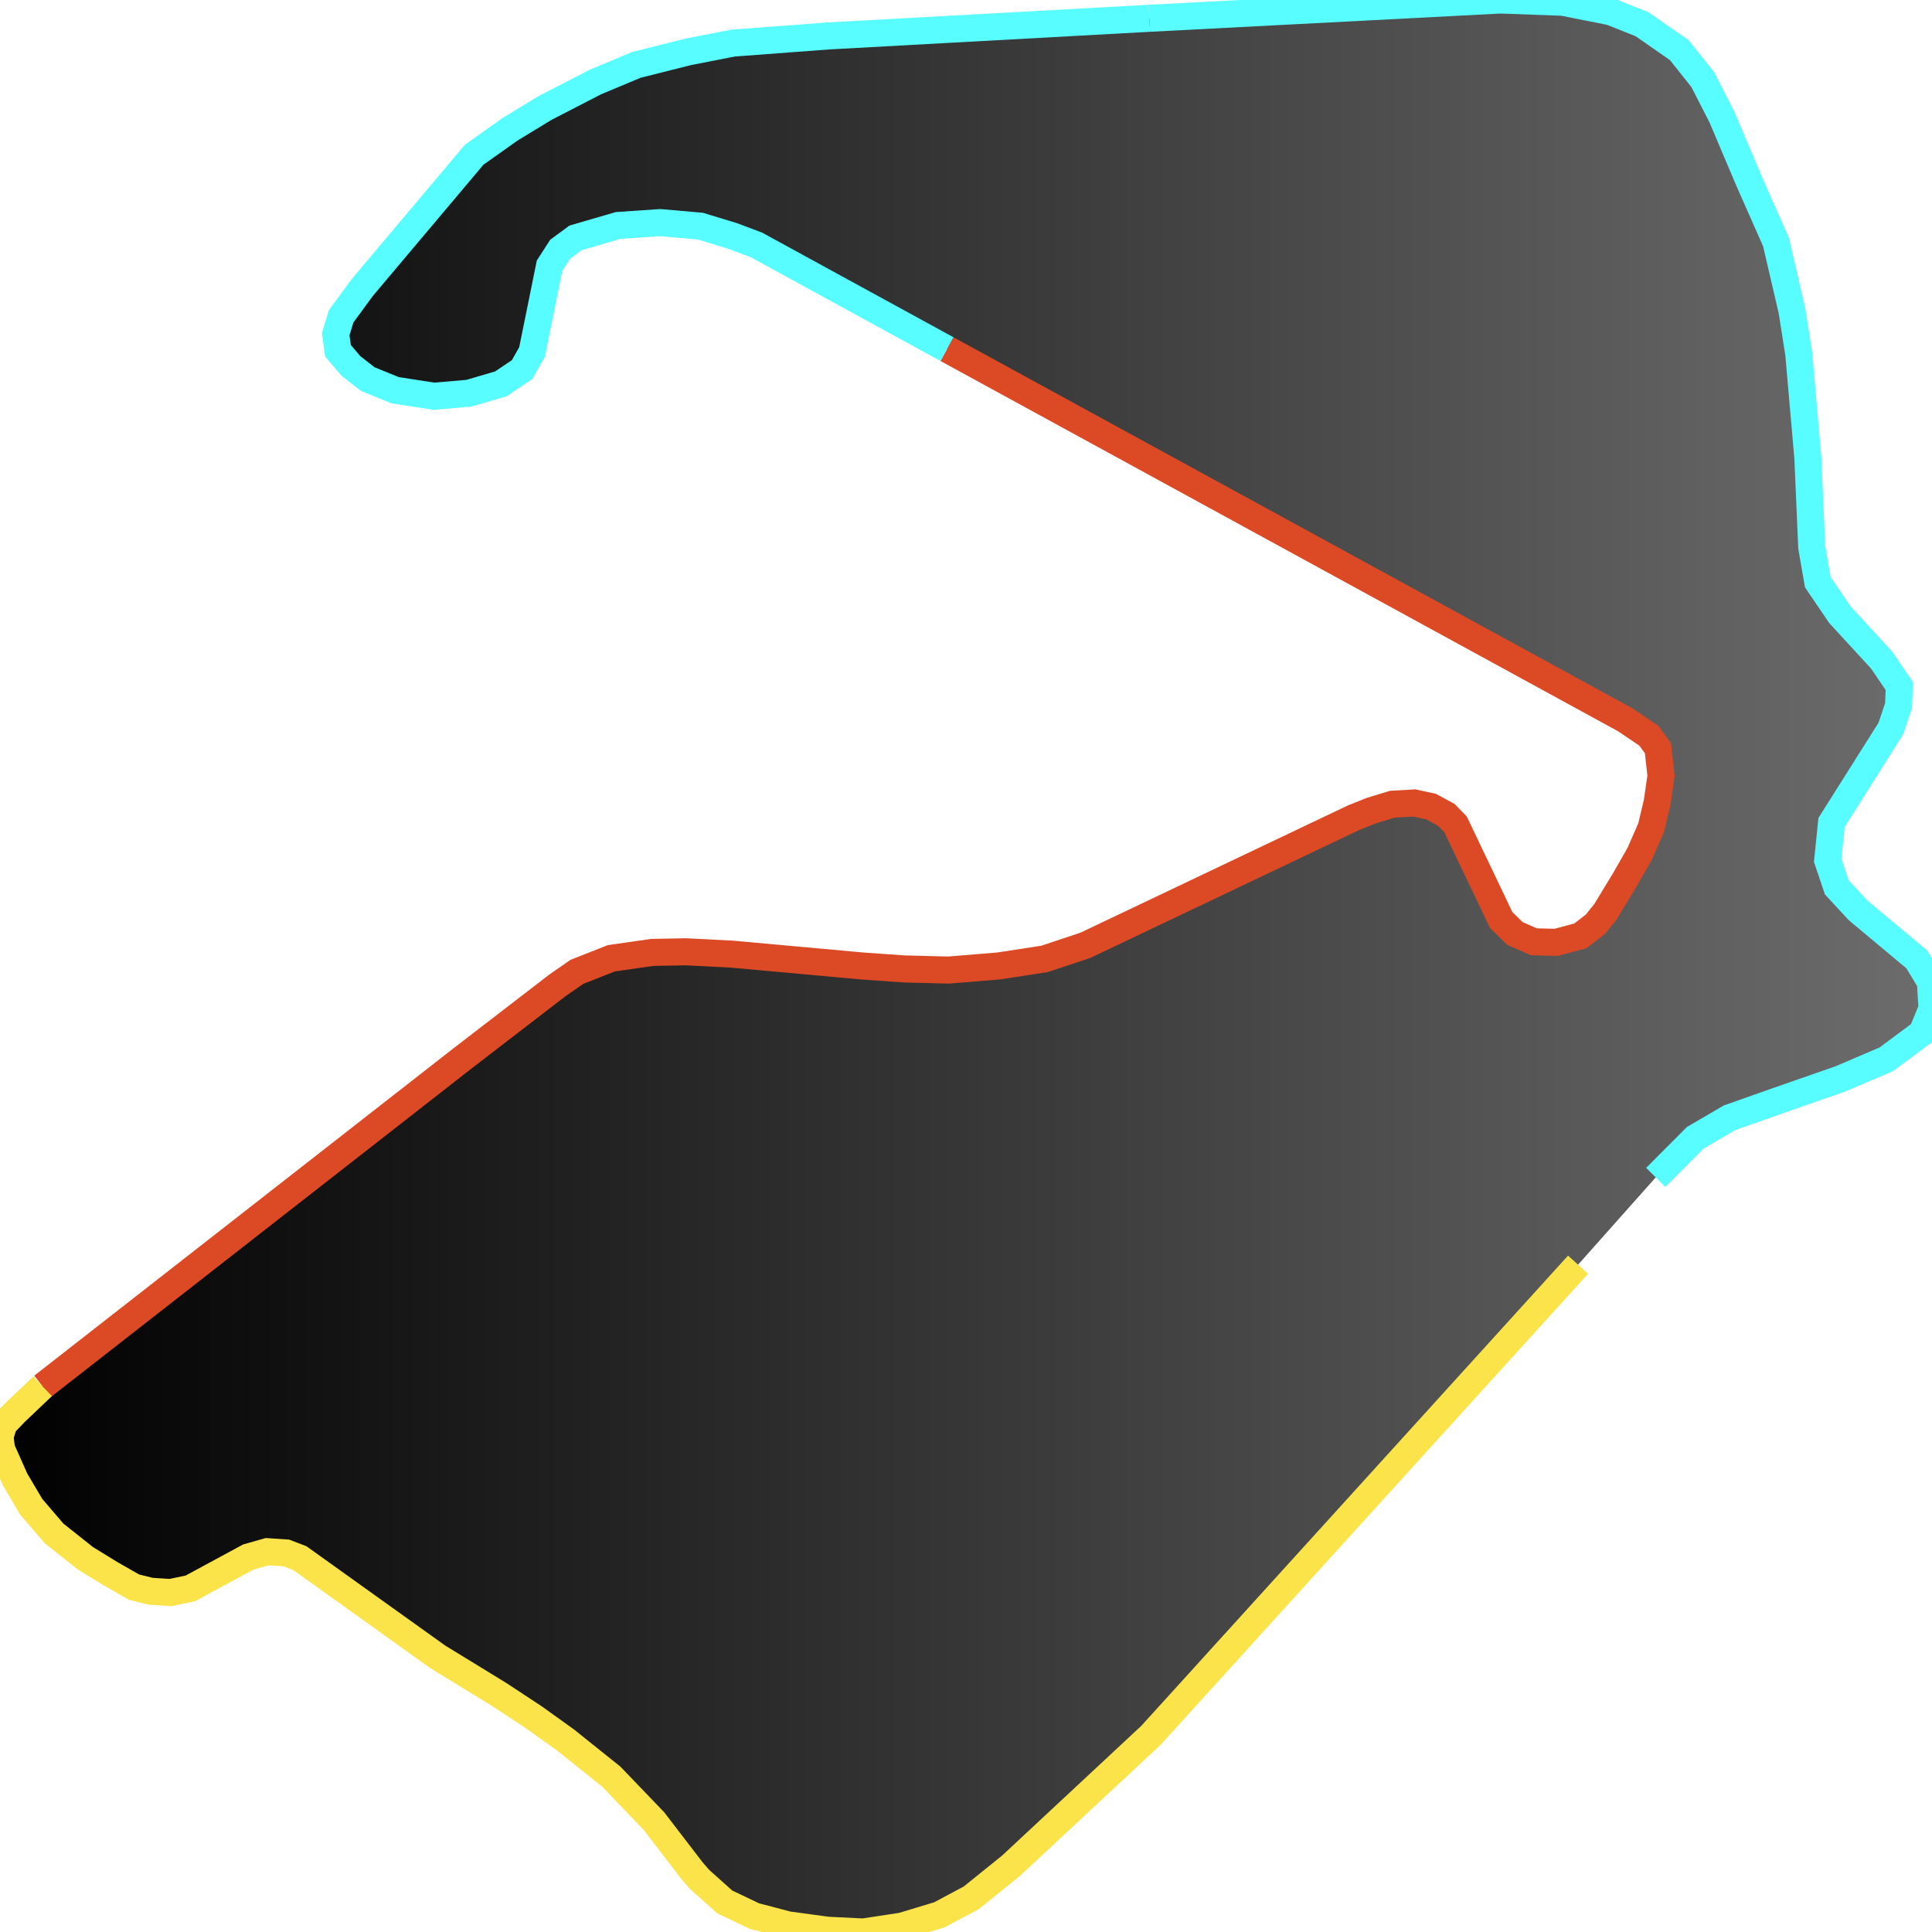
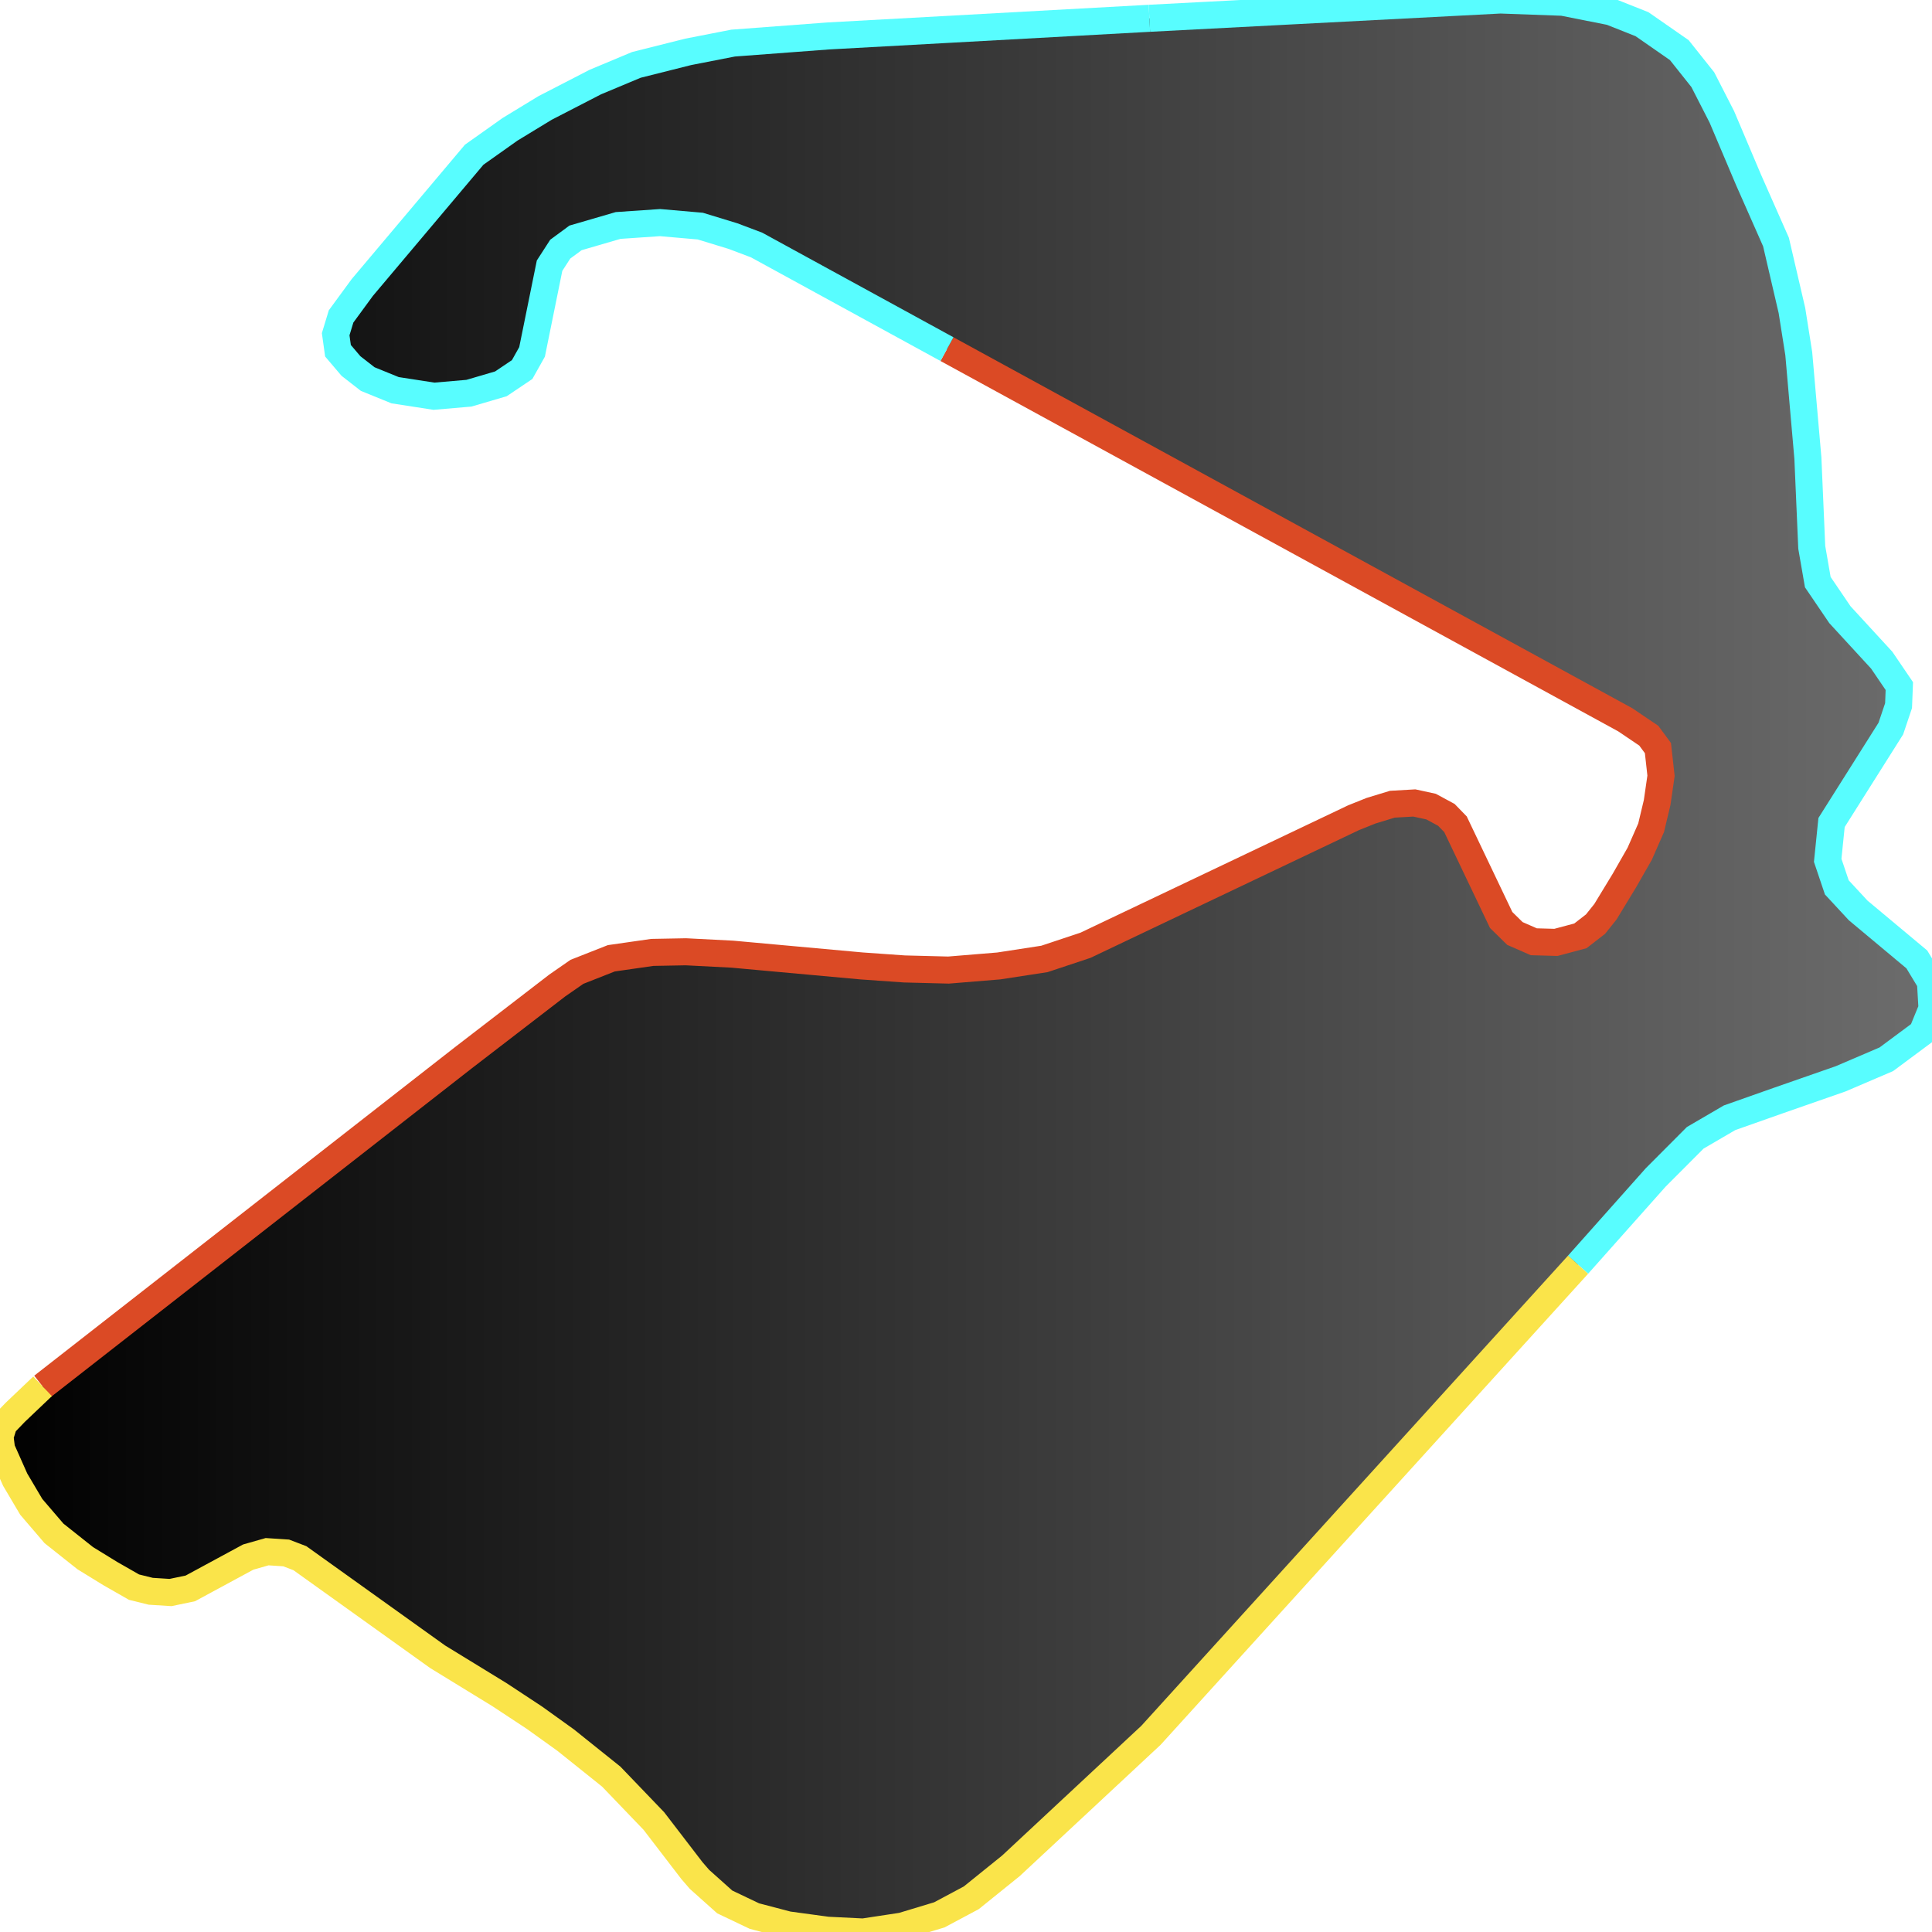
<svg xmlns="http://www.w3.org/2000/svg" width="500" height="500">
  <defs>
    <linearGradient id="gradient1" x1="0%" y1="0%" x2="100%" y2="0%">
      <stop offset="0%" stop-color="#000000" />
      <stop offset="100%" stop-color="#6d6d6d" />
    </linearGradient>
  </defs>"&gt;
<path d="M297.464,4.733 L388.297,0.0 L404.44,0.584 L416.855,3.047 L424.943,6.257 L434.596,12.968 L440.687,20.619 L445.613,30.247 L452.536,46.586 L459.626,62.634 L463.753,80.367 L465.517,91.519 L467.88,118.557 L468.879,141.639 L470.443,150.652 L476.168,159.081 L486.986,170.849 L491.546,177.559 L491.346,182.617 L489.349,188.55 L474.005,212.864 L473.006,222.654 L475.369,229.657 L480.895,235.622 L496.072,248.298 L499.601,254.133 L500,261.006 L497.437,267.263 L488.184,274.136 L476.368,279.193 L460.192,284.834 L447.61,289.276 L438.723,294.463 L428.505,304.707 L408.401,327.303 L297.863,449.102 L261.616,482.883 L251.365,491.15 L243.11,495.559 L233.458,498.476 L223.406,500.0 L214.153,499.546 L203.901,498.152 L195.247,495.883 L187.558,492.219 L181.034,486.384 L179.071,484.115 L169.218,471.277 L158.201,459.8 L146.385,450.334 L138.297,444.531 L129.244,438.566 L113.267,428.775 L77.619,403.261 L74.058,401.9 L69.132,401.576 L64.239,402.97 L49.261,411.074 L44.135,412.144 L39.009,411.82 L34.682,410.75 L28.558,407.249 L22.068,403.261 L13.979,396.842 L8.088,389.97 L3.928,382.935 L0.399,374.992 L0.0,371.782 L0.999,368.573 L3.928,365.526 L11.017,358.782 L119.791,273.844 L144.222,255.041 L149.314,251.507 L158.201,248.006 L168.819,246.483 L177.506,246.32 L189.522,246.936 L223.006,249.984 L234.057,250.762 L245.473,251.054 L258.488,249.984 L270.304,248.168 L280.921,244.635 L350.286,211.632 L354.813,209.817 L360.338,208.131 L366.03,207.807 L370.357,208.747 L374.318,210.886 L376.681,213.318 L388.497,238.086 L392.058,241.587 L396.951,243.727 L402.676,243.889 L409,242.203 L412.928,239.156 L415.491,235.946 L420.417,227.842 L424.344,220.969 L427.307,214.226 L428.871,207.677 L429.87,200.772 L429.071,193.607 L426.707,190.397 L420.616,186.28 L245.074,90.352 L195.813,63.412 L189.722,61.11 L181.234,58.517 L170.816,57.609 L159.965,58.354 L148.948,61.564 L144.987,64.482 L142.225,68.761 L137.698,91.065 L135.135,95.636 L129.643,99.332 L121.355,101.764 L112.302,102.542 L102.25,100.986 L95.16,98.1 L90.833,94.729 L87.472,90.774 L86.873,86.494 L88.271,81.891 L93.762,74.402 L122.72,40.038 L132.006,33.457 L141.06,27.945 L154.074,21.235 L164.692,16.793 L178.105,13.422 L189.722,11.152 L214.352,9.304 L297.464,4.733" stroke="none" fill="url(#gradient1)" />
  <path d="M11.017,358.782 L119.791,273.844 L144.222,255.041 L149.314,251.507 L158.201,248.006 L168.819,246.483 L177.506,246.32 L189.522,246.936 L223.006,249.984 L234.057,250.762 L245.473,251.054 L258.488,249.984 L270.304,248.168 L280.921,244.635 L350.286,211.632 L354.813,209.817 L360.338,208.131 L366.03,207.807 L370.357,208.747 L374.318,210.886 L376.681,213.318 L388.497,238.086 L392.058,241.587 L396.951,243.727 L402.676,243.889 L409,242.203 L412.928,239.156 L415.491,235.946 L420.417,227.842 L424.344,220.969 L427.307,214.226 L428.871,207.677 L429.87,200.772 L429.071,193.607 L426.707,190.397 L420.616,186.28 L245.074,90.352" fill="none" stroke-width="7" stroke="#db4a25" />
  <path d="M245.074,90.352 L195.813,63.412 L189.722,61.11 L181.234,58.517 L170.816,57.609 L159.965,58.354 L148.948,61.564 L144.987,64.482 L142.225,68.761 L137.698,91.065 L135.135,95.636 L129.643,99.332 L121.355,101.764 L112.302,102.542 L102.25,100.986 L95.16,98.1 L90.833,94.729 L87.472,90.774 L86.873,86.494 L88.271,81.891 L93.762,74.402 L122.72,40.038 L132.006,33.457 L141.06,27.945 L154.074,21.235 L164.692,16.793 L178.105,13.422 L189.722,11.152 L214.352,9.304 L297.464,4.733" fill="none" stroke-width="7" stroke="#58fdff" />
-   <path d="M297.464,4.733 L388.297,0.0 L404.44,0.584 L416.855,3.047 L424.943,6.257 L434.596,12.968 L440.687,20.619 L445.613,30.247 L452.536,46.586 L459.626,62.634 L463.753,80.367 L465.517,91.519 L467.88,118.557 L468.879,141.639 L470.443,150.652 L476.168,159.081 L486.986,170.849 L491.546,177.559 L491.346,182.617 L489.349,188.55 L474.005,212.864 L473.006,222.654 L475.369,229.657 L480.895,235.622 L496.072,248.298 L499.601,254.133 L500,261.006 L497.437,267.263 L488.184,274.136 L476.368,279.193 L460.192,284.834 L447.61,289.276 L438.723,294.463 L428.505,304.707" fill="none" stroke-width="7" stroke="#58fdff" />
+   <path d="M297.464,4.733 L388.297,0.0 L404.44,0.584 L416.855,3.047 L424.943,6.257 L434.596,12.968 L440.687,20.619 L445.613,30.247 L452.536,46.586 L459.626,62.634 L463.753,80.367 L465.517,91.519 L467.88,118.557 L468.879,141.639 L470.443,150.652 L476.168,159.081 L486.986,170.849 L491.546,177.559 L491.346,182.617 L489.349,188.55 L474.005,212.864 L473.006,222.654 L475.369,229.657 L480.895,235.622 L496.072,248.298 L499.601,254.133 L500,261.006 L497.437,267.263 L488.184,274.136 L476.368,279.193 L460.192,284.834 L447.61,289.276 L438.723,294.463 L428.505,304.707 L408.401,327.303" fill="none" stroke-width="7" stroke="#58fdff" />
  <path d="M408.401,327.303 L297.863,449.102 L261.616,482.883 L251.365,491.15 L243.11,495.559 L233.458,498.476 L223.406,500.0 L214.153,499.546 L203.901,498.152 L195.247,495.883 L187.558,492.219 L181.034,486.384 L179.071,484.115 L169.218,471.277 L158.201,459.8 L146.385,450.334 L138.297,444.531 L129.244,438.566 L113.267,428.775 L77.619,403.261 L74.058,401.9 L69.132,401.576 L64.239,402.97 L49.261,411.074 L44.135,412.144 L39.009,411.82 L34.682,410.75 L28.558,407.249 L22.068,403.261 L13.979,396.842 L8.088,389.97 L3.928,382.935 L0.399,374.992 L0.0,371.782 L0.999,368.573 L3.928,365.526 L11.017,358.782" fill="none" stroke-width="7" stroke="#fae44a" />
</svg>
